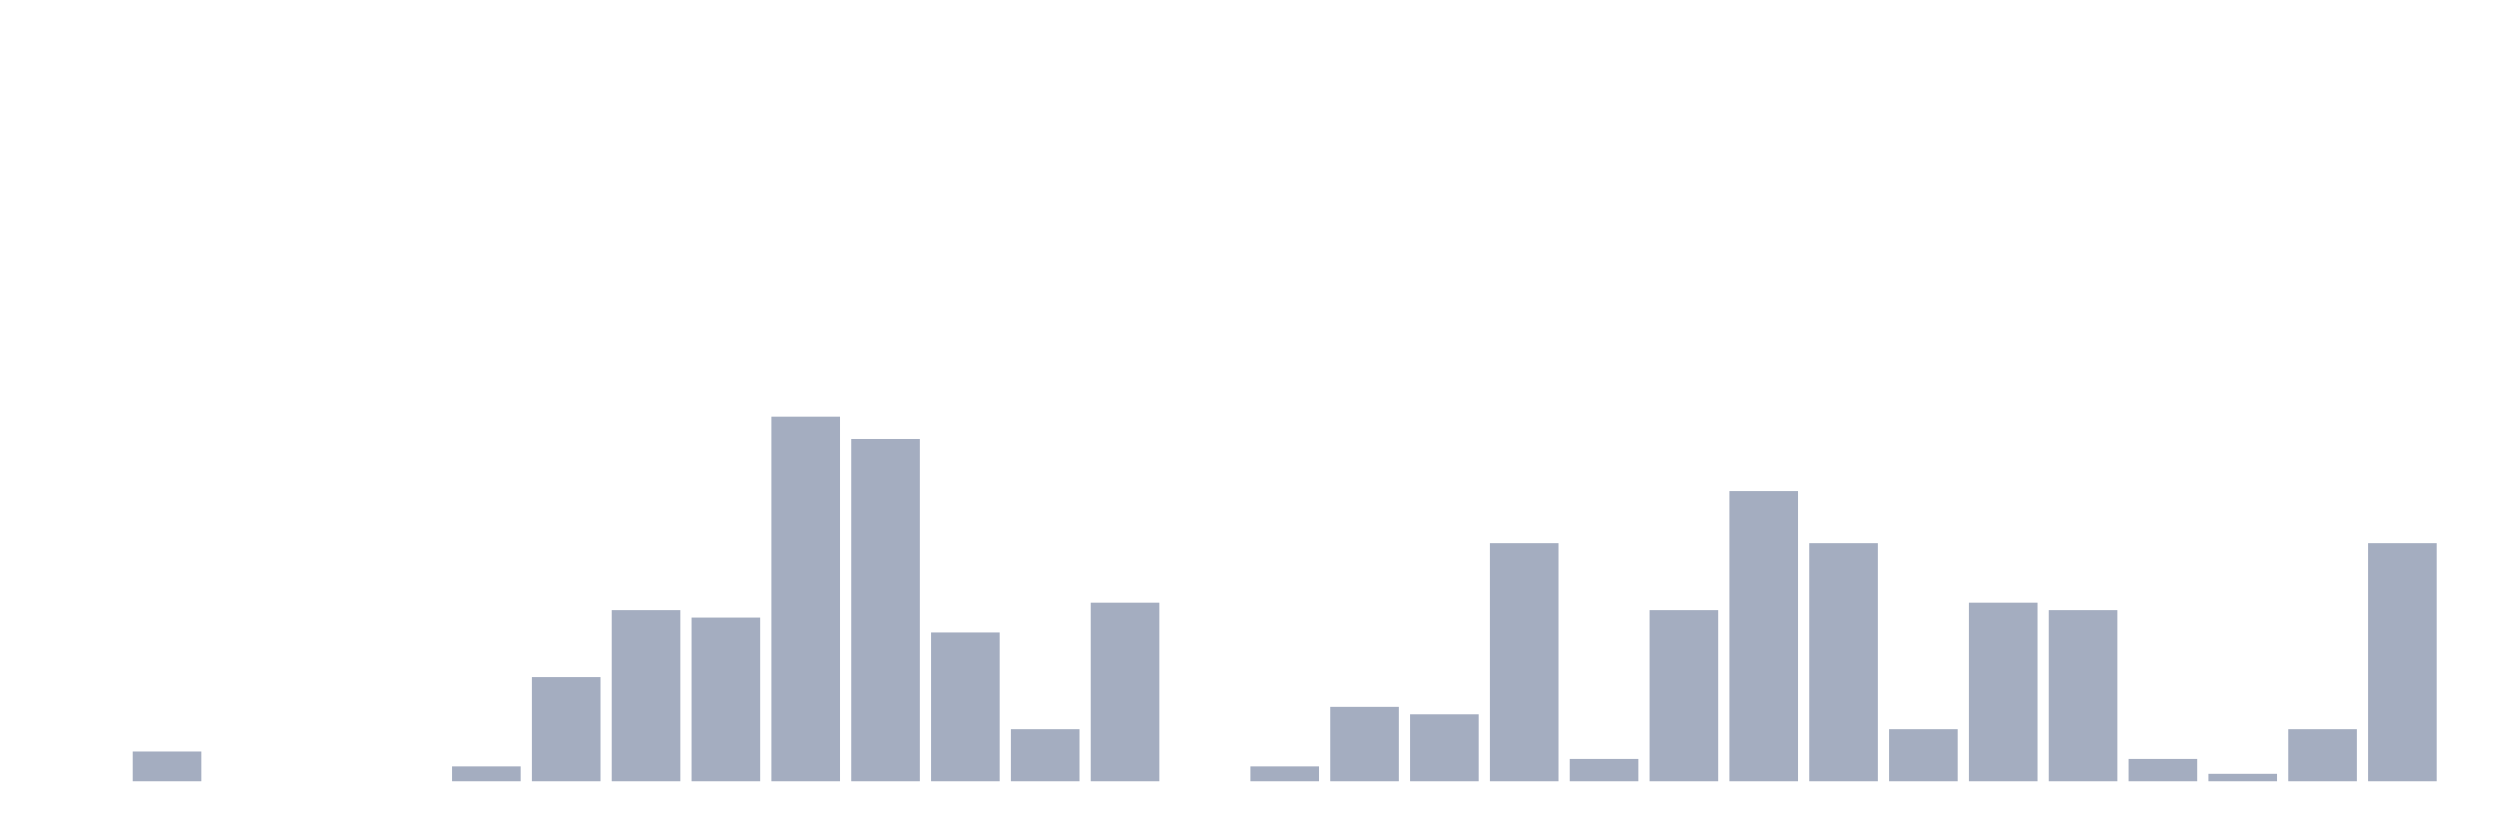
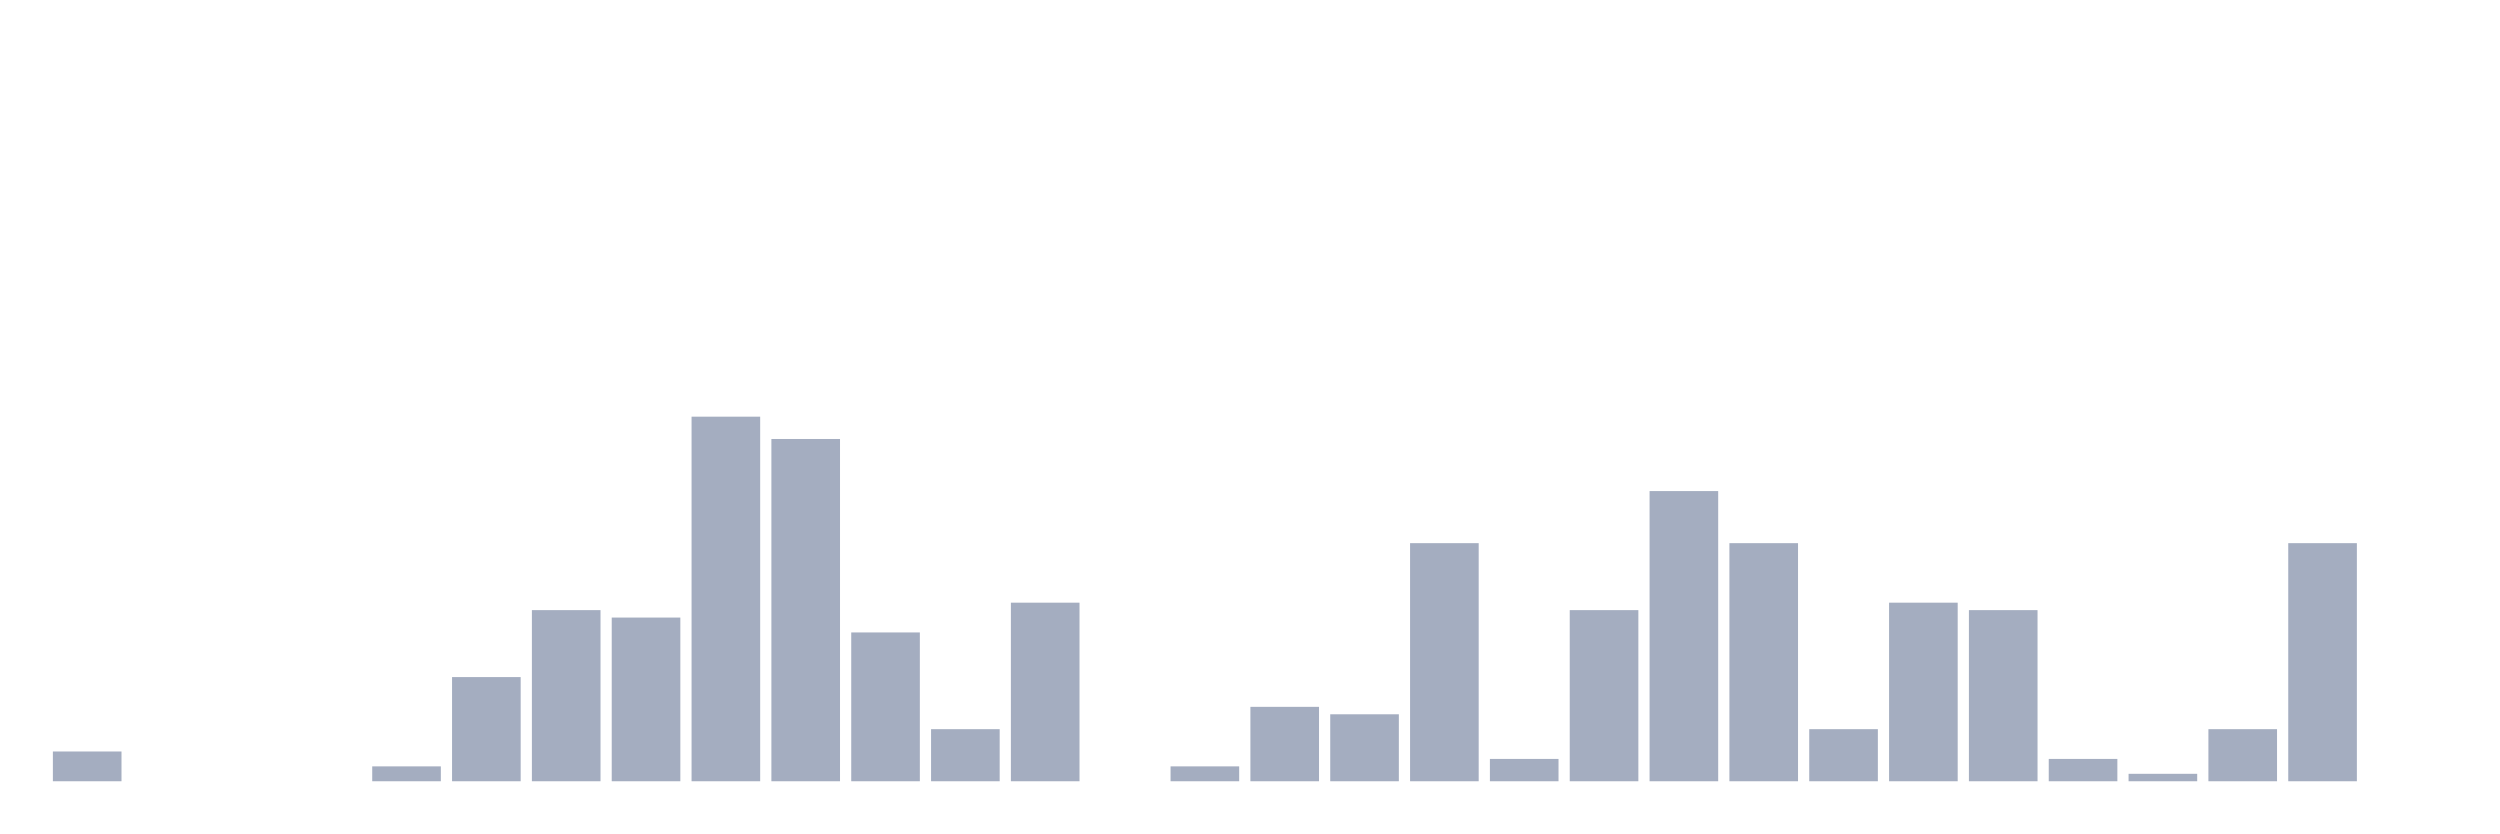
<svg xmlns="http://www.w3.org/2000/svg" viewBox="0 0 480 160">
  <g transform="translate(10,10)">
-     <rect class="bar" x="0.153" width="13.175" y="140" height="0" fill="rgb(164,173,192)" />
-     <rect class="bar" x="15.482" width="13.175" y="134.286" height="5.714" fill="rgb(164,173,192)" />
+     <rect class="bar" x="0.153" width="13.175" y="134.286" height="5.714" fill="rgb(164,173,192)" />
+     <rect class="bar" x="15.482" width="13.175" y="140" height="0" fill="rgb(164,173,192)" />
    <rect class="bar" x="30.81" width="13.175" y="140" height="0" fill="rgb(164,173,192)" />
    <rect class="bar" x="46.138" width="13.175" y="140" height="0" fill="rgb(164,173,192)" />
-     <rect class="bar" x="61.466" width="13.175" y="140" height="0" fill="rgb(164,173,192)" />
-     <rect class="bar" x="76.794" width="13.175" y="137.143" height="2.857" fill="rgb(164,173,192)" />
-     <rect class="bar" x="92.123" width="13.175" y="120" height="20" fill="rgb(164,173,192)" />
-     <rect class="bar" x="107.451" width="13.175" y="107.143" height="32.857" fill="rgb(164,173,192)" />
-     <rect class="bar" x="122.779" width="13.175" y="108.571" height="31.429" fill="rgb(164,173,192)" />
-     <rect class="bar" x="138.107" width="13.175" y="70" height="70" fill="rgb(164,173,192)" />
-     <rect class="bar" x="153.436" width="13.175" y="74.286" height="65.714" fill="rgb(164,173,192)" />
-     <rect class="bar" x="168.764" width="13.175" y="111.429" height="28.571" fill="rgb(164,173,192)" />
-     <rect class="bar" x="184.092" width="13.175" y="130" height="10" fill="rgb(164,173,192)" />
-     <rect class="bar" x="199.42" width="13.175" y="105.714" height="34.286" fill="rgb(164,173,192)" />
-     <rect class="bar" x="214.748" width="13.175" y="140" height="0" fill="rgb(164,173,192)" />
-     <rect class="bar" x="230.077" width="13.175" y="137.143" height="2.857" fill="rgb(164,173,192)" />
-     <rect class="bar" x="245.405" width="13.175" y="125.714" height="14.286" fill="rgb(164,173,192)" />
-     <rect class="bar" x="260.733" width="13.175" y="127.143" height="12.857" fill="rgb(164,173,192)" />
-     <rect class="bar" x="276.061" width="13.175" y="94.286" height="45.714" fill="rgb(164,173,192)" />
-     <rect class="bar" x="291.39" width="13.175" y="135.714" height="4.286" fill="rgb(164,173,192)" />
-     <rect class="bar" x="306.718" width="13.175" y="107.143" height="32.857" fill="rgb(164,173,192)" />
-     <rect class="bar" x="322.046" width="13.175" y="84.286" height="55.714" fill="rgb(164,173,192)" />
-     <rect class="bar" x="337.374" width="13.175" y="94.286" height="45.714" fill="rgb(164,173,192)" />
-     <rect class="bar" x="352.702" width="13.175" y="130" height="10" fill="rgb(164,173,192)" />
-     <rect class="bar" x="368.031" width="13.175" y="105.714" height="34.286" fill="rgb(164,173,192)" />
-     <rect class="bar" x="383.359" width="13.175" y="107.143" height="32.857" fill="rgb(164,173,192)" />
-     <rect class="bar" x="398.687" width="13.175" y="135.714" height="4.286" fill="rgb(164,173,192)" />
-     <rect class="bar" x="414.015" width="13.175" y="138.571" height="1.429" fill="rgb(164,173,192)" />
-     <rect class="bar" x="429.344" width="13.175" y="130" height="10" fill="rgb(164,173,192)" />
-     <rect class="bar" x="444.672" width="13.175" y="94.286" height="45.714" fill="rgb(164,173,192)" />
+     <rect class="bar" x="61.466" width="13.175" y="137.143" height="2.857" fill="rgb(164,173,192)" />
+     <rect class="bar" x="76.794" width="13.175" y="120" height="20" fill="rgb(164,173,192)" />
+     <rect class="bar" x="92.123" width="13.175" y="107.143" height="32.857" fill="rgb(164,173,192)" />
+     <rect class="bar" x="107.451" width="13.175" y="108.571" height="31.429" fill="rgb(164,173,192)" />
+     <rect class="bar" x="122.779" width="13.175" y="70" height="70" fill="rgb(164,173,192)" />
+     <rect class="bar" x="138.107" width="13.175" y="74.286" height="65.714" fill="rgb(164,173,192)" />
+     <rect class="bar" x="153.436" width="13.175" y="111.429" height="28.571" fill="rgb(164,173,192)" />
+     <rect class="bar" x="168.764" width="13.175" y="130" height="10" fill="rgb(164,173,192)" />
+     <rect class="bar" x="184.092" width="13.175" y="105.714" height="34.286" fill="rgb(164,173,192)" />
+     <rect class="bar" x="199.42" width="13.175" y="140" height="0" fill="rgb(164,173,192)" />
+     <rect class="bar" x="214.748" width="13.175" y="137.143" height="2.857" fill="rgb(164,173,192)" />
+     <rect class="bar" x="230.077" width="13.175" y="125.714" height="14.286" fill="rgb(164,173,192)" />
+     <rect class="bar" x="245.405" width="13.175" y="127.143" height="12.857" fill="rgb(164,173,192)" />
+     <rect class="bar" x="260.733" width="13.175" y="94.286" height="45.714" fill="rgb(164,173,192)" />
+     <rect class="bar" x="276.061" width="13.175" y="135.714" height="4.286" fill="rgb(164,173,192)" />
+     <rect class="bar" x="291.39" width="13.175" y="107.143" height="32.857" fill="rgb(164,173,192)" />
+     <rect class="bar" x="306.718" width="13.175" y="84.286" height="55.714" fill="rgb(164,173,192)" />
+     <rect class="bar" x="322.046" width="13.175" y="94.286" height="45.714" fill="rgb(164,173,192)" />
+     <rect class="bar" x="337.374" width="13.175" y="130" height="10" fill="rgb(164,173,192)" />
+     <rect class="bar" x="352.702" width="13.175" y="105.714" height="34.286" fill="rgb(164,173,192)" />
+     <rect class="bar" x="368.031" width="13.175" y="107.143" height="32.857" fill="rgb(164,173,192)" />
+     <rect class="bar" x="383.359" width="13.175" y="135.714" height="4.286" fill="rgb(164,173,192)" />
+     <rect class="bar" x="398.687" width="13.175" y="138.571" height="1.429" fill="rgb(164,173,192)" />
+     <rect class="bar" x="414.015" width="13.175" y="130" height="10" fill="rgb(164,173,192)" />
+     <rect class="bar" x="429.344" width="13.175" y="94.286" height="45.714" fill="rgb(164,173,192)" />
+     <rect class="bar" x="444.672" width="13.175" y="140" height="0" fill="rgb(164,173,192)" />
  </g>
</svg>
